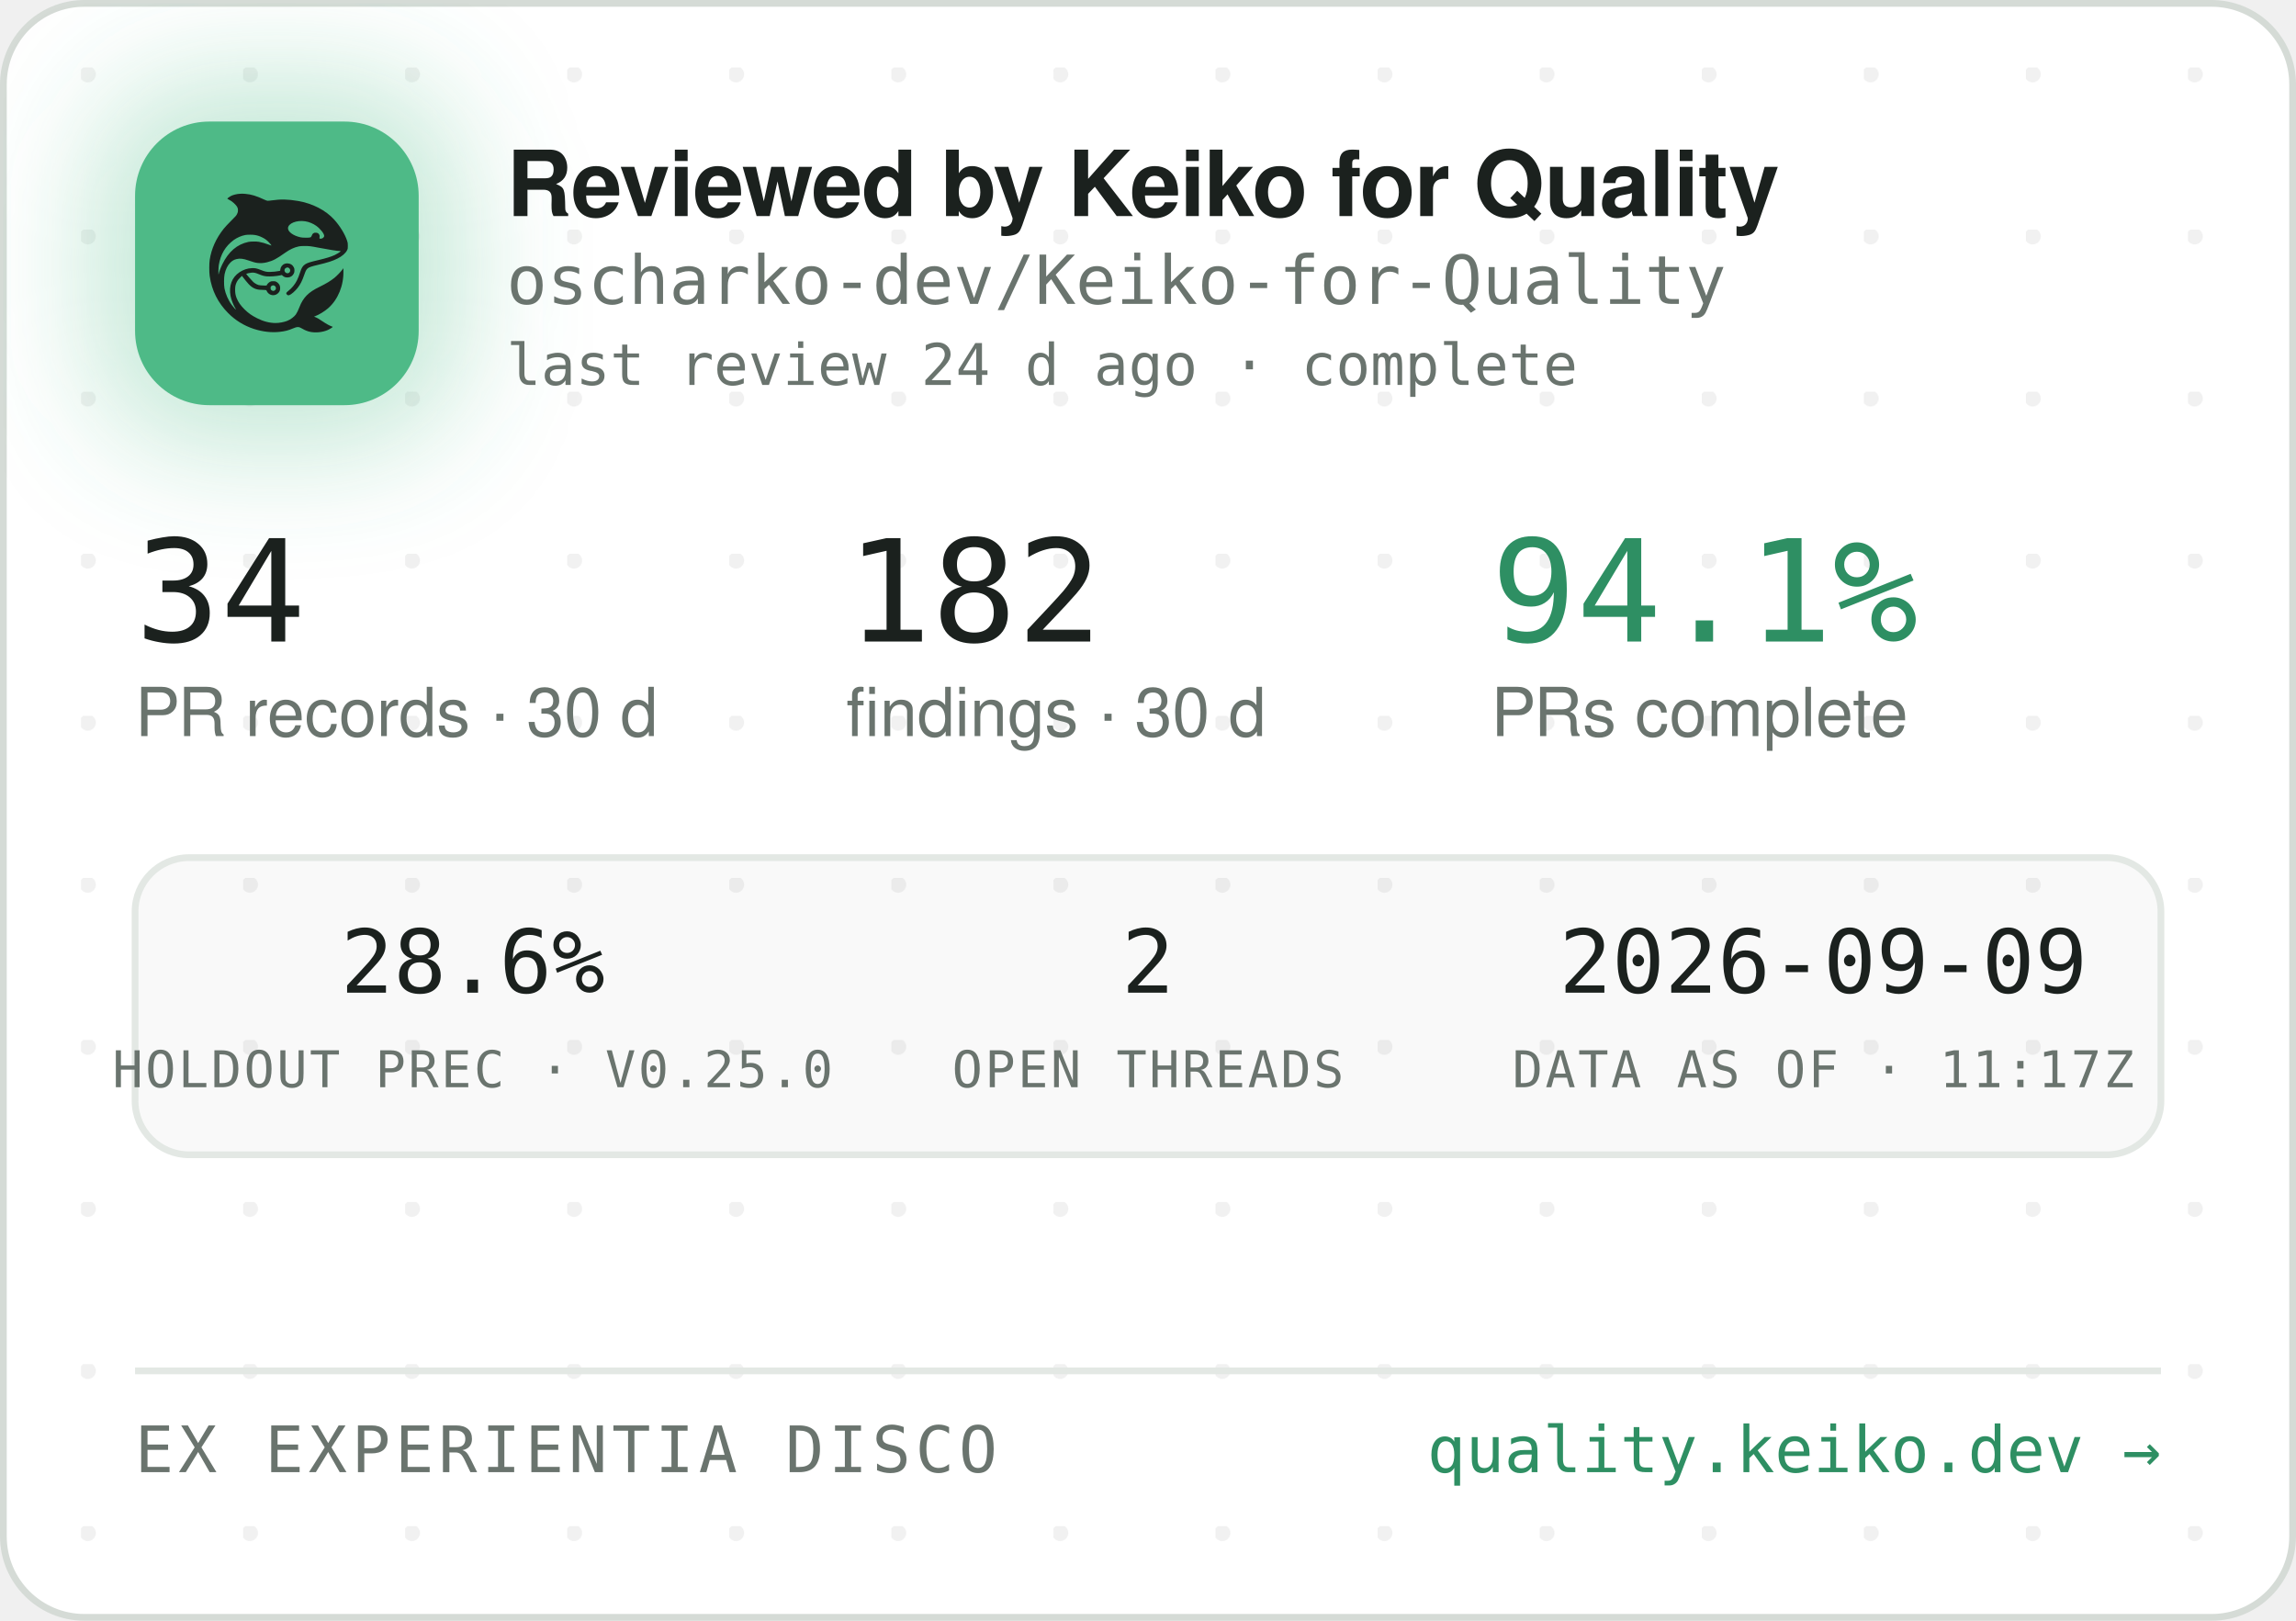
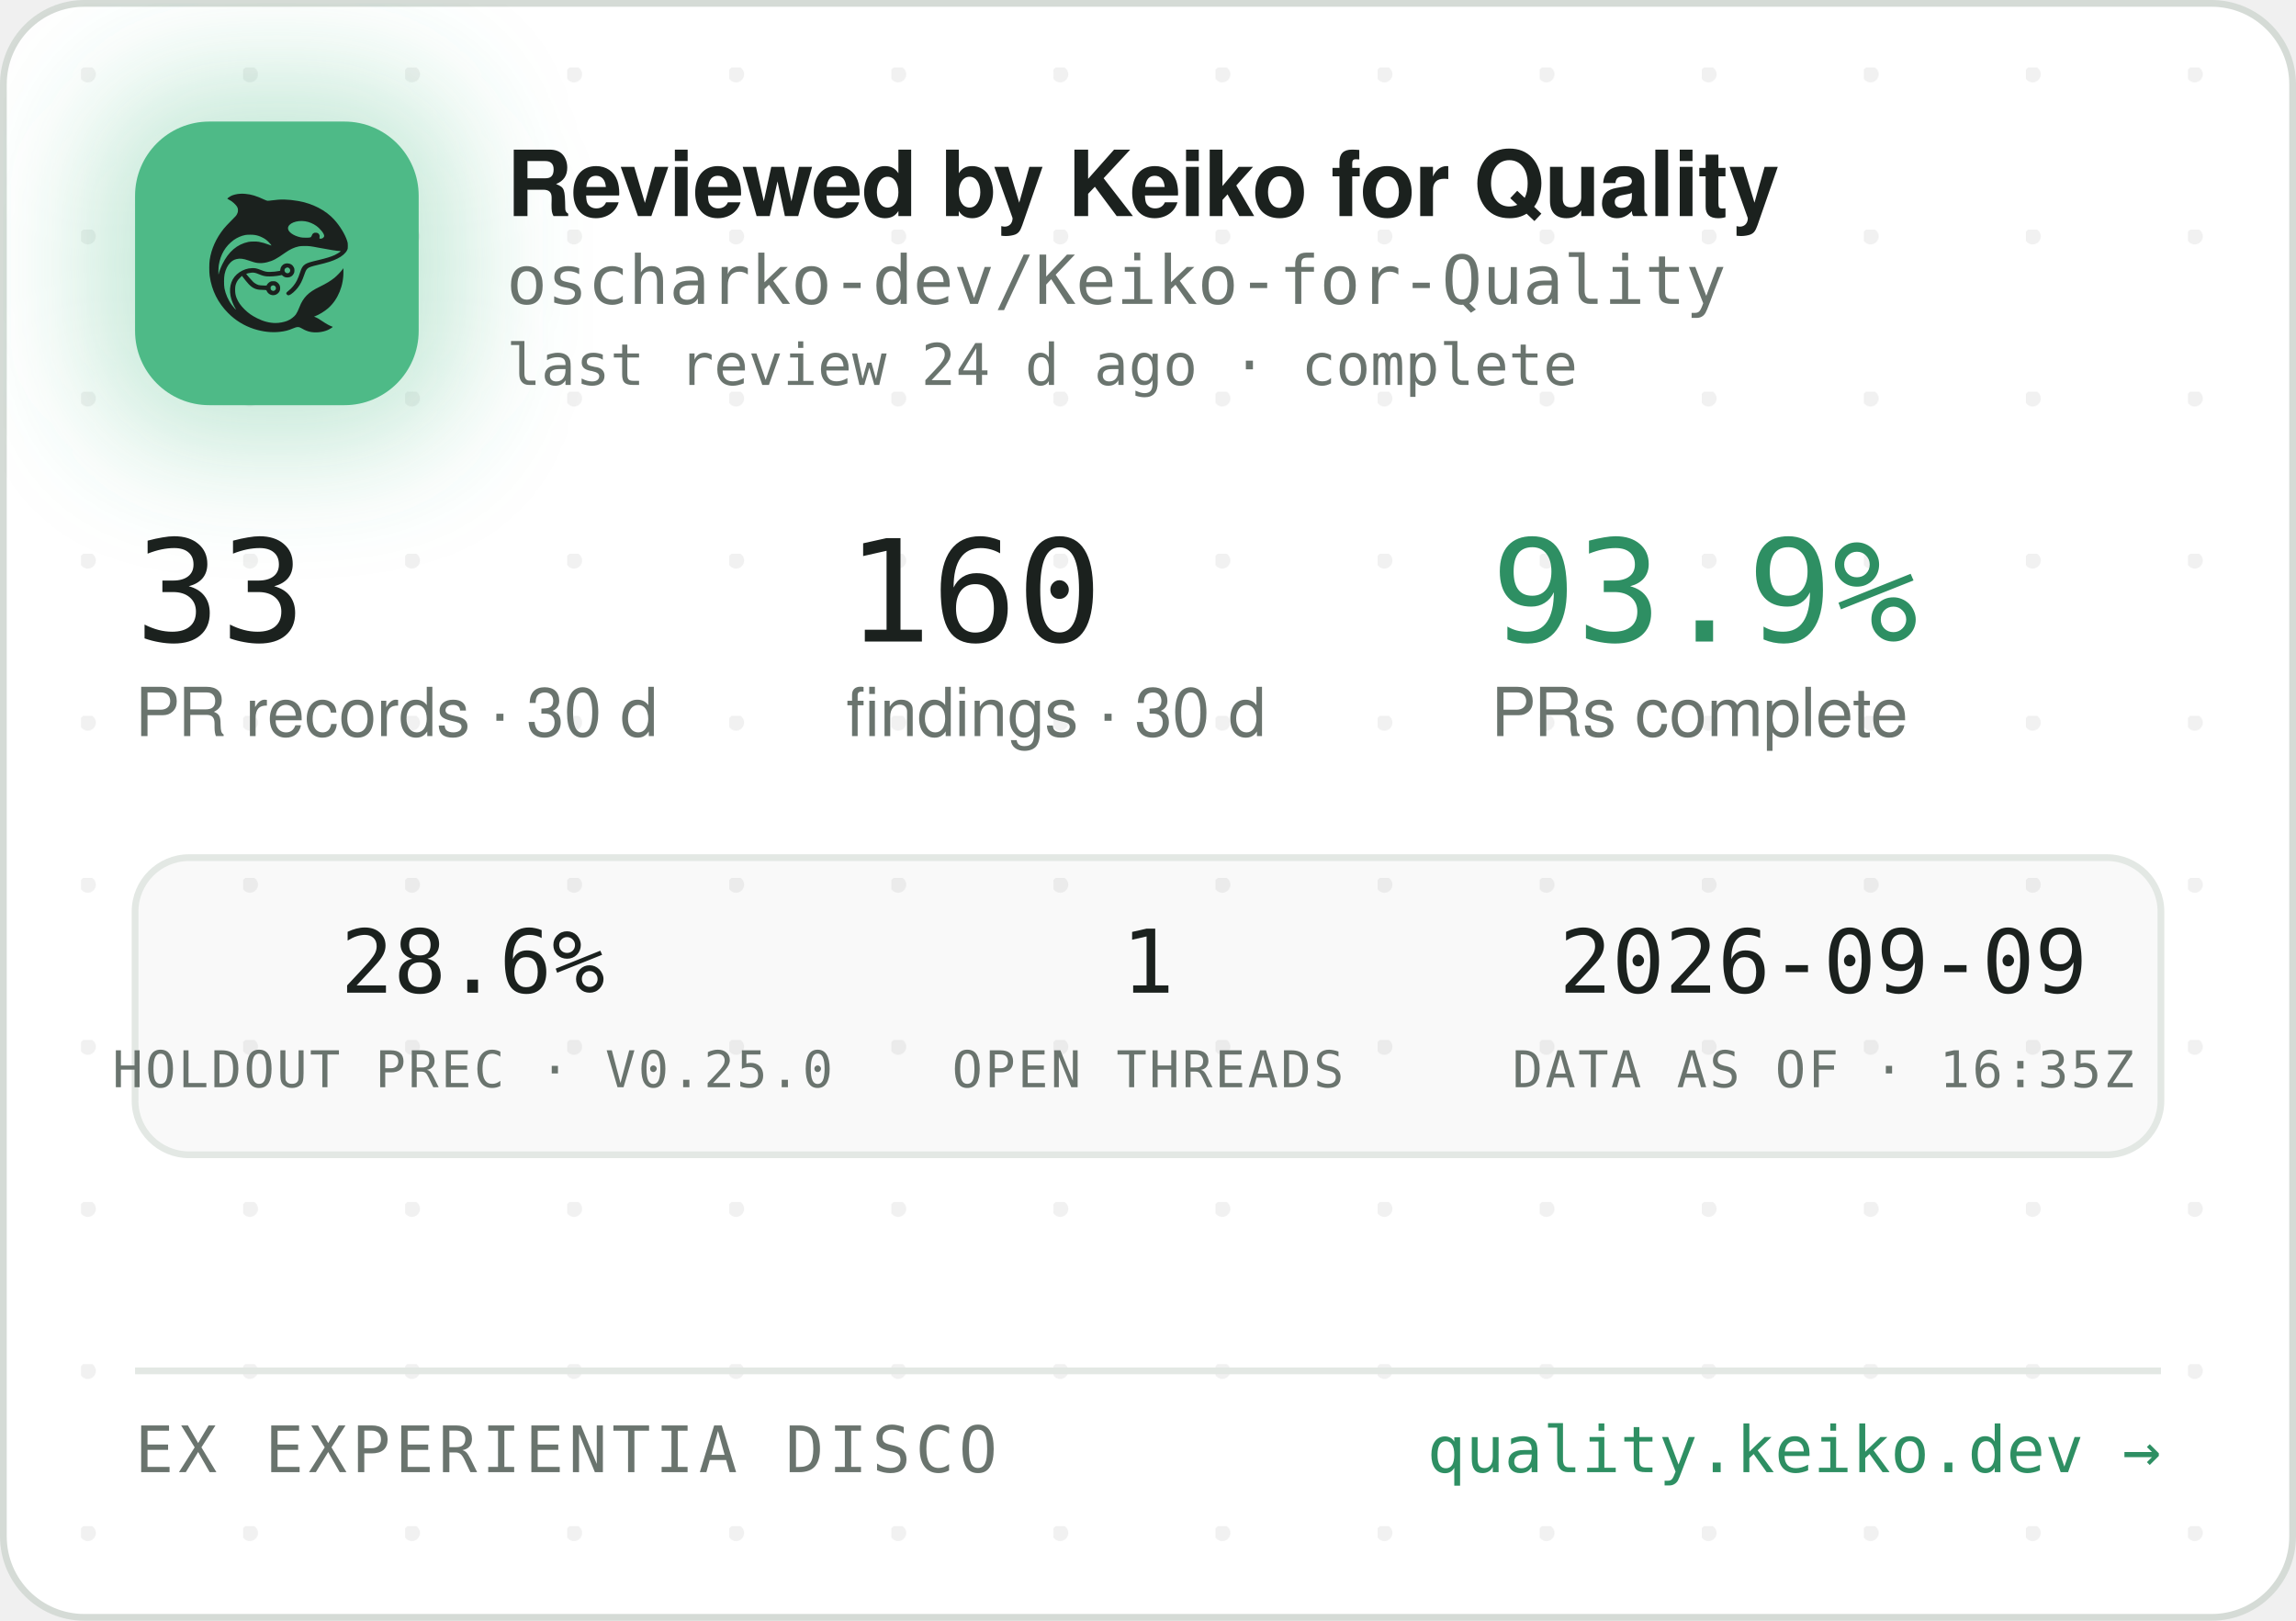
<svg xmlns="http://www.w3.org/2000/svg" width="340" height="240" viewBox="0 0 340 240" role="img" aria-label="Reviewed by Keiko for Quality — oscharko-dev/Keiko-for-Quality">
  <defs>
    <pattern id="dots" width="24" height="24" patternUnits="userSpaceOnUse" x="12" y="10">
      <circle cx="1" cy="1" r="1.2" fill="rgba(27,33,30,0.06)" />
    </pattern>
    <filter id="glow" x="-60%" y="-60%" width="220%" height="220%">
      <feGaussianBlur stdDeviation="9" />
    </filter>
    <clipPath id="card">
      <rect x="0.5" y="0.5" width="339" height="239" rx="12" />
    </clipPath>
  </defs>
  <rect x="0.5" y="0.5" width="339" height="239" rx="12" fill="#FFFFFF" stroke="#D5DBD6" />
  <rect x="0.5" y="0.5" width="339" height="239" rx="12" fill="url(#dots)" />
  <g clip-path="url(#card)">
    <rect x="14" y="12" width="54" height="54" rx="16" fill="rgba(78,186,135,0.35)" filter="url(#glow)" />
    <rect x="20" y="18" width="42" height="42" rx="11" fill="#4EBA87" />
    <g transform="translate(24,22) scale(0.03320312)">
      <g transform="translate(1024 0) scale(-1 1)">
        <g transform="translate(1024, 1024) scale(-0.1, -0.1)" fill="#1B211E" stroke="none">
          <path d="M3465 8223 c-144 -8 -314 -52 -408 -105 -69 -39 -146 -99 -146 -113 0 -5 30 -24 68 -42 146 -70 323 -229 377 -340 25 -49 29 -70 29 -138 -1 -72 -5 -88 -39 -160 -36 -75 -54 -95 -265 -305 -134 -132 -270 -279 -331 -355 -339 -425 -552 -896 -626 -1390 -25 -165 -25 -549 0 -720 92 -645 368 -1196 826 -1655 322 -324 710 -562 1145 -704 389 -126 793 -172 1155 -130 235 27 377 63 579 149 205 87 268 86 423 -7 102 -62 231 -115 335 -138 247 -56 562 -26 794 74 92 40 244 136 232 146 -4 3 -26 12 -48 19 -86 28 -246 116 -385 211 -162 112 -284 182 -357 207 l-48 17 40 15 c185 70 436 223 595 363 438 386 695 1014 678 1663 l-3 120 -50 -70 c-64 -90 -248 -280 -350 -362 -171 -136 -366 -255 -645 -391 -288 -140 -442 -243 -590 -391 -136 -137 -247 -316 -325 -526 -47 -127 -114 -262 -160 -326 -79 -107 -237 -224 -384 -283 -136 -55 -355 -96 -514 -96 -274 0 -548 71 -832 215 -242 123 -375 216 -553 389 -175 171 -287 332 -361 517 -44 114 -63 216 -63 359 0 152 17 233 74 350 35 70 59 102 136 179 l95 94 21 -29 c55 -75 219 -277 277 -338 171 -183 337 -256 582 -256 56 0 126 -3 155 -7 53 -6 54 -7 76 -57 30 -66 97 -128 172 -156 151 -57 318 11 395 160 33 62 34 193 3 261 -30 64 -88 125 -148 157 -44 23 -63 27 -141 27 -78 0 -97 -4 -140 -27 -58 -30 -131 -105 -141 -142 -6 -25 -8 -26 -93 -26 -47 0 -131 5 -186 10 -87 8 -111 15 -182 51 -45 22 -109 66 -143 96 -59 53 -326 361 -319 367 14 11 179 47 241 52 102 9 177 -7 318 -66 158 -66 243 -89 357 -99 157 -12 413 5 582 40 l93 19 44 -39 c59 -52 135 -75 228 -69 117 8 212 72 262 176 23 47 28 71 28 138 0 70 -4 89 -29 138 -55 110 -145 167 -270 174 -65 3 -91 0 -137 -18 -107 -40 -183 -140 -195 -257 l-6 -52 -51 -11 c-104 -23 -285 -41 -411 -42 -149 -1 -211 12 -402 88 -186 74 -256 88 -403 81 -193 -8 -377 -70 -546 -182 -342 -228 -485 -611 -399 -1064 30 -157 119 -388 209 -541 20 -35 35 -64 33 -66 -8 -8 -111 108 -190 214 -154 206 -278 489 -324 737 -28 154 -25 492 6 635 46 216 133 391 256 514 82 82 161 128 271 156 152 39 300 23 529 -57 217 -76 308 -101 410 -114 137 -17 284 -7 426 30 272 70 414 145 809 425 217 153 399 238 610 283 64 14 129 18 265 18 197 0 269 -9 615 -76 461 -89 843 -149 952 -149 41 0 41 0 23 -20 -28 -31 -169 -119 -254 -158 -167 -77 -388 -145 -716 -222 -399 -93 -508 -128 -608 -194 -102 -68 -160 -160 -217 -346 -35 -115 -102 -286 -149 -378 -85 -168 -227 -341 -377 -458 -105 -82 -115 -107 -69 -162 29 -34 65 -44 109 -29 86 29 261 181 371 322 126 162 201 309 295 581 61 176 90 232 145 283 62 57 163 93 470 165 439 104 640 169 863 278 206 100 368 240 434 375 32 67 33 71 33 198 -1 120 -3 138 -34 229 -98 294 -319 655 -573 936 -381 421 -968 723 -1618 834 -448 76 -767 83 -1169 25 -80 -12 -165 -19 -190 -17 -26 3 -90 26 -146 53 -343 162 -576 233 -842 255 -114 9 -141 10 -248 3z m2926 -1227 c164 -27 346 -102 485 -202 181 -129 354 -348 354 -448 0 -64 -75 -126 -154 -126 -60 0 -63 4 -52 70 8 50 7 65 -9 100 -29 64 -74 93 -151 98 -54 4 -70 1 -107 -21 -42 -25 -61 -52 -91 -129 -25 -64 -55 -73 -246 -73 -121 0 -187 5 -248 18 -318 70 -556 242 -556 402 0 218 388 374 775 311z m-2249 -611 c119 -21 208 -50 321 -106 114 -56 177 -100 266 -184 67 -63 157 -173 148 -181 -2 -3 -61 18 -130 45 -131 52 -298 100 -427 122 -113 20 -367 17 -470 -4 -502 -106 -885 -433 -1160 -992 -70 -142 -160 -379 -160 -424 0 -9 -5 -23 -11 -31 -13 -19 -5 316 10 410 80 482 295 846 661 1117 145 107 350 197 522 228 100 18 326 18 430 0z m1485 -1456 c95 -36 119 -159 42 -223 -78 -66 -209 -1 -209 104 0 60 33 100 99 121 36 10 36 10 68 -2z m-591 -822 c29 -26 37 -42 40 -77 6 -54 -9 -86 -55 -117 -41 -28 -70 -29 -119 -4 -44 22 -62 55 -62 112 0 51 13 75 53 99 50 31 101 26 143 -13z" />
        </g>
      </g>
    </g>
    <text x="75" y="32" font-family="-apple-system,'Segoe UI',Helvetica,Arial,sans-serif" font-size="13.5" font-weight="650" letter-spacing="-0.14" fill="#1B211E">Reviewed by Keiko for Quality</text>
    <text x="75" y="45" font-family="'JetBrains Mono',SFMono-Regular,Consolas,Menlo,monospace" font-size="10" fill="#6A746E">oscharko-dev/Keiko-for-Quality</text>
    <text x="75" y="57" font-family="'JetBrains Mono',SFMono-Regular,Consolas,Menlo,monospace" font-size="8.5" fill="#6A746E">last review 24 d ago · complete</text>
-     <text x="20" y="95" font-family="'JetBrains Mono',SFMono-Regular,Consolas,Menlo,monospace" font-size="21" fill="#1B211E">34</text>
+     <text x="20" y="95" font-family="'JetBrains Mono',SFMono-Regular,Consolas,Menlo,monospace" font-size="21" fill="#1B211E">33</text>
    <text x="20" y="109" font-family="-apple-system,'Segoe UI',Helvetica,Arial,sans-serif" font-size="10" fill="#6A746E">PR records · 30 d</text>
-     <text x="125.3" y="95" font-family="'JetBrains Mono',SFMono-Regular,Consolas,Menlo,monospace" font-size="21" fill="#1B211E">182</text>
+     <text x="125.3" y="95" font-family="'JetBrains Mono',SFMono-Regular,Consolas,Menlo,monospace" font-size="21" fill="#1B211E">160</text>
    <text x="125.3" y="109" font-family="-apple-system,'Segoe UI',Helvetica,Arial,sans-serif" font-size="10" fill="#6A746E">findings · 30 d</text>
-     <text x="220.8" y="95" font-family="'JetBrains Mono',SFMono-Regular,Consolas,Menlo,monospace" font-size="21" fill="#2E8F63">94.1%</text>
+     <text x="220.8" y="95" font-family="'JetBrains Mono',SFMono-Regular,Consolas,Menlo,monospace" font-size="21" fill="#2E8F63">93.9%</text>
    <text x="220.8" y="109" font-family="-apple-system,'Segoe UI',Helvetica,Arial,sans-serif" font-size="10" fill="#6A746E">PRs complete</text>
    <rect x="20" y="127" width="300" height="44" rx="8" fill="rgba(27,33,30,0.025)" stroke="#E3E8E4" />
    <text x="70" y="147" text-anchor="middle" font-family="'JetBrains Mono',SFMono-Regular,Consolas,Menlo,monospace" font-size="13" fill="#1B211E">28.6%</text>
    <text x="70" y="161" text-anchor="middle" font-family="'JetBrains Mono',SFMono-Regular,Consolas,Menlo,monospace" font-size="7.5" letter-spacing="0.35" fill="#6A746E">HOLDOUT PREC · V0.25.0</text>
-     <text x="170" y="147" text-anchor="middle" font-family="'JetBrains Mono',SFMono-Regular,Consolas,Menlo,monospace" font-size="13" fill="#1B211E">2</text>
+     <text x="170" y="147" text-anchor="middle" font-family="'JetBrains Mono',SFMono-Regular,Consolas,Menlo,monospace" font-size="13" fill="#1B211E">1</text>
    <text x="170" y="161" text-anchor="middle" font-family="'JetBrains Mono',SFMono-Regular,Consolas,Menlo,monospace" font-size="7.5" letter-spacing="0.35" fill="#6A746E">OPEN THREADS</text>
    <text x="270" y="147" text-anchor="middle" font-family="'JetBrains Mono',SFMono-Regular,Consolas,Menlo,monospace" font-size="13" fill="#1B211E">2026-09-09</text>
-     <text x="270" y="161" text-anchor="middle" font-family="'JetBrains Mono',SFMono-Regular,Consolas,Menlo,monospace" font-size="7.5" letter-spacing="0.35" fill="#6A746E">DATA AS OF · 11:17Z</text>
+     <text x="270" y="161" text-anchor="middle" font-family="'JetBrains Mono',SFMono-Regular,Consolas,Menlo,monospace" font-size="7.5" letter-spacing="0.35" fill="#6A746E">DATA AS OF · 16:35Z</text>
    <line x1="20" y1="203" x2="320" y2="203" stroke="#E3E8E4" />
    <text x="20" y="218" font-family="'JetBrains Mono',SFMono-Regular,Consolas,Menlo,monospace" font-size="9.5" letter-spacing="0.7" fill="#6A746E">EX EXPERIENTIA DISCO</text>
    <text x="320" y="218" text-anchor="end" font-family="'JetBrains Mono',SFMono-Regular,Consolas,Menlo,monospace" font-size="9.5" fill="#2E8F63">quality.keiko.dev →</text>
  </g>
</svg>
